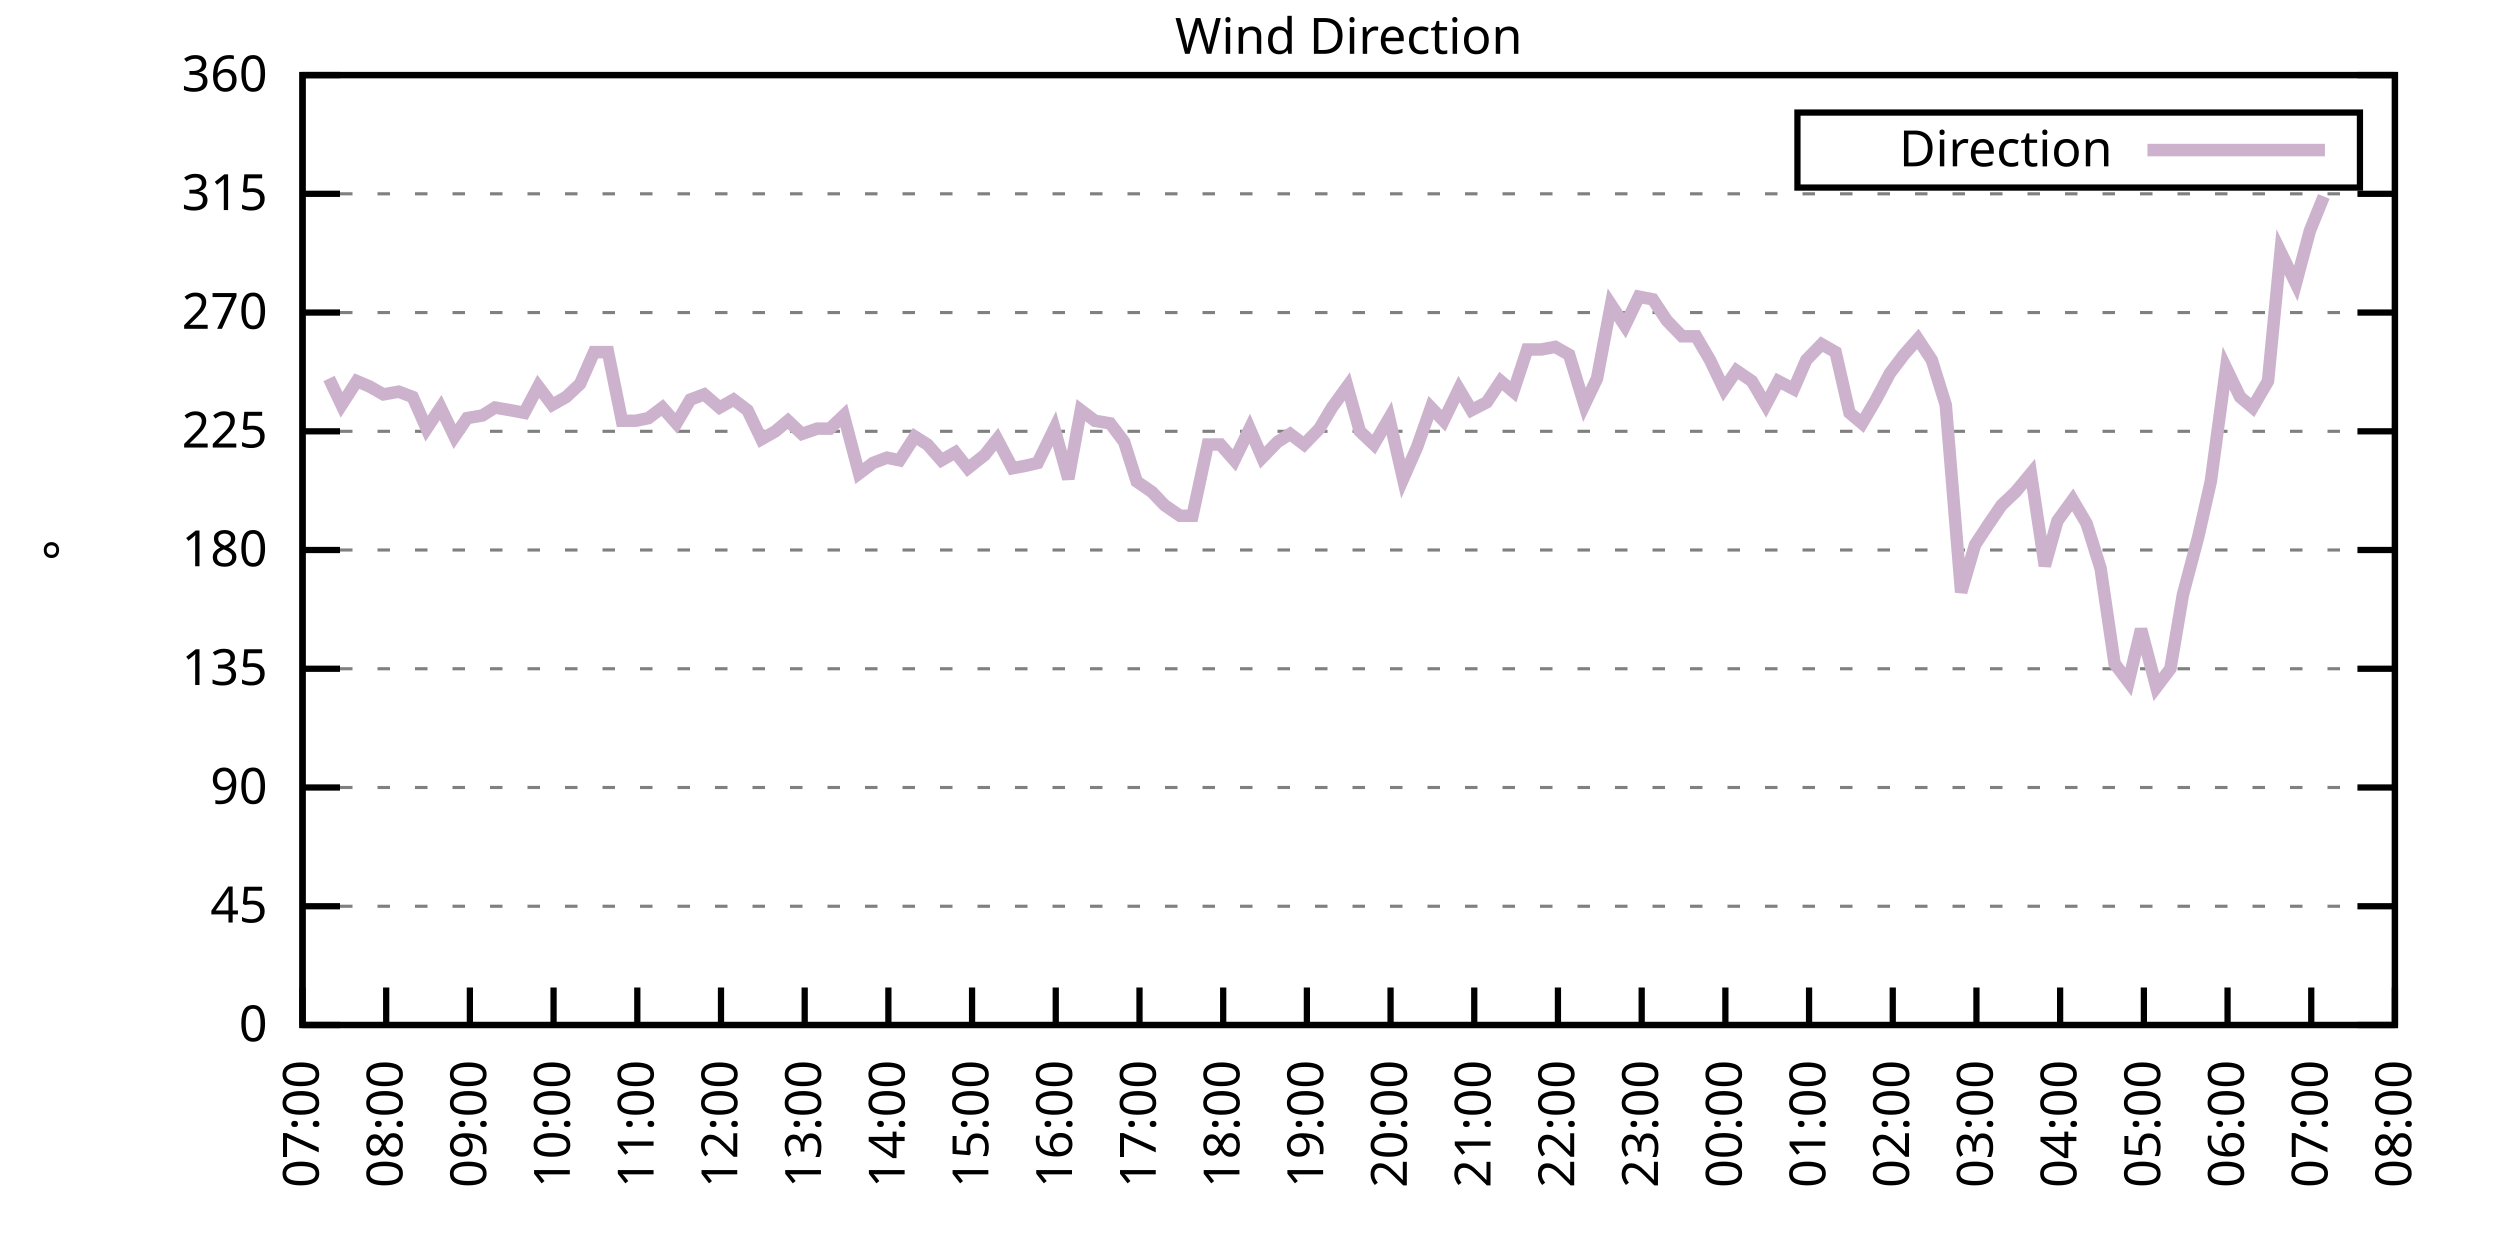
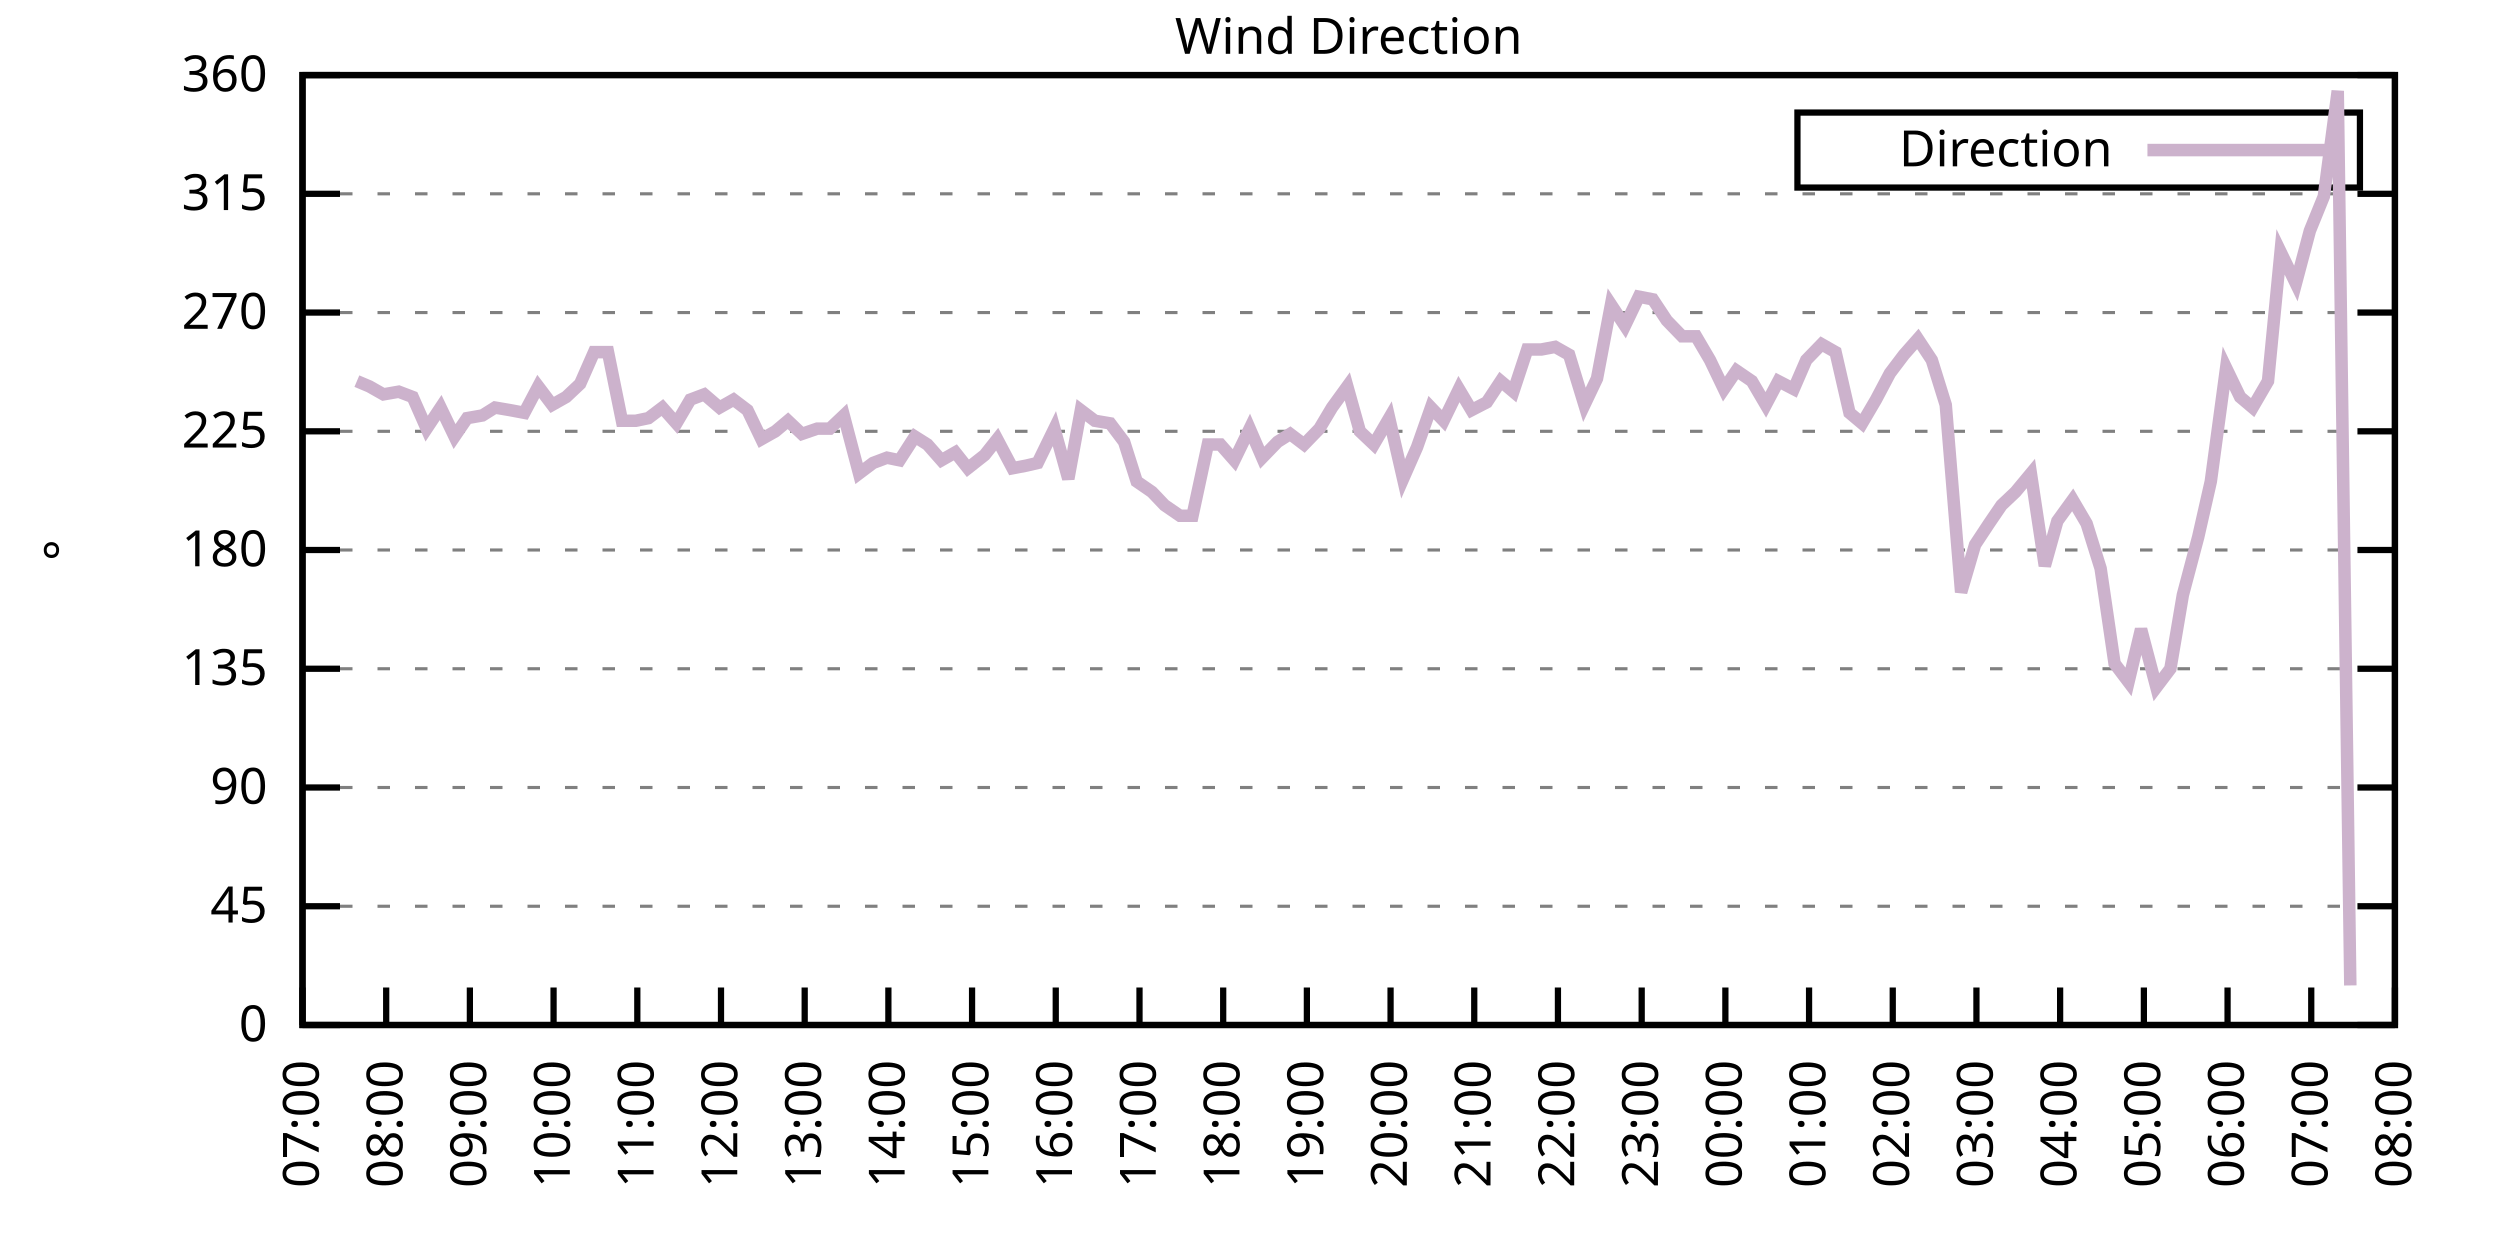
<svg xmlns="http://www.w3.org/2000/svg" xmlns:xlink="http://www.w3.org/1999/xlink" width="400" height="200" viewBox="0 0 400 200">
  <g id="gnuplot_canvas">
    <rect x="0" y="0" width="400" height="200" fill="none" />
    <defs>
      <circle id="gpDot" r="0.5" stroke-width="0.5" stroke="currentColor" />
      <path id="gpPt0" stroke-width="0.333" stroke="currentColor" d="M-1,0 h2 M0,-1 v2" />
      <path id="gpPt1" stroke-width="0.333" stroke="currentColor" d="M-1,-1 L1,1 M1,-1 L-1,1" />
      <path id="gpPt2" stroke-width="0.333" stroke="currentColor" d="M-1,0 L1,0 M0,-1 L0,1 M-1,-1 L1,1 M-1,1 L1,-1" />
      <rect id="gpPt3" stroke-width="0.333" stroke="currentColor" x="-1" y="-1" width="2" height="2" />
      <rect id="gpPt4" stroke-width="0.333" stroke="currentColor" fill="currentColor" x="-1" y="-1" width="2" height="2" />
      <circle id="gpPt5" stroke-width="0.333" stroke="currentColor" cx="0" cy="0" r="1" />
      <use xlink:href="#gpPt5" id="gpPt6" fill="currentColor" stroke="none" />
      <path id="gpPt7" stroke-width="0.333" stroke="currentColor" d="M0,-1.33 L-1.33,0.67 L1.33,0.67 z" />
      <use xlink:href="#gpPt7" id="gpPt8" fill="currentColor" stroke="none" />
      <use xlink:href="#gpPt7" id="gpPt9" stroke="currentColor" transform="rotate(180)" />
      <use xlink:href="#gpPt9" id="gpPt10" fill="currentColor" stroke="none" />
      <use xlink:href="#gpPt3" id="gpPt11" stroke="currentColor" transform="rotate(45)" />
      <use xlink:href="#gpPt11" id="gpPt12" fill="currentColor" stroke="none" />
      <path id="gpPt13" stroke-width="0.333" stroke="currentColor" d="M0,1.330 L1.265,0.411 L0.782,-1.067 L-0.782,-1.076 L-1.265,0.411 z" />
      <use xlink:href="#gpPt13" id="gpPt14" fill="currentColor" stroke="none" />
      <filter id="textbox" filterUnits="objectBoundingBox" x="0" y="0" height="1" width="1">
        <feFlood flood-color="white" flood-opacity="1" result="bgnd" />
        <feComposite in="SourceGraphic" in2="bgnd" operator="atop" />
      </filter>
      <filter id="greybox" filterUnits="objectBoundingBox" x="0" y="0" height="1" width="1">
        <feFlood flood-color="lightgrey" flood-opacity="1" result="grey" />
        <feComposite in="SourceGraphic" in2="grey" operator="atop" />
      </filter>
    </defs>
    <g fill="none" color="white" stroke="currentColor" stroke-width="1.00" stroke-linecap="butt" stroke-linejoin="miter">
</g>
    <g fill="none" color="black" stroke="currentColor" stroke-width="1.00" stroke-linecap="butt" stroke-linejoin="miter">
      <g stroke="none" shape-rendering="crispEdges">
        <polygon fill="rgb(255, 255, 255)" points="48.40,164.00 383.18,164.00 383.18,12.02 48.40,12.02 " />
      </g>
    </g>
    <g fill="none" color="black" stroke="currentColor" stroke-width="1.00" stroke-linecap="butt" stroke-linejoin="miter">
</g>
    <g fill="none" color="black" stroke="black" stroke-width="0.50" stroke-linecap="butt" stroke-linejoin="miter">
</g>
    <g fill="none" color="gray" stroke="currentColor" stroke-width="0.50" stroke-linecap="butt" stroke-linejoin="miter">
      <path stroke="gray" stroke-dasharray="2,4" class="gridline" d="M48.40,164.00 L383.19,164.00  " />
    </g>
    <g fill="none" color="gray" stroke="gray" stroke-width="1.00" stroke-linecap="butt" stroke-linejoin="miter">
</g>
    <g fill="none" color="black" stroke="currentColor" stroke-width="1.00" stroke-linecap="butt" stroke-linejoin="miter">
      <path stroke="black" d="M48.40,164.00 L54.40,164.00 M383.19,164.00 L377.19,164.00  " />
      <g transform="translate(42.80,166.60)" stroke="none" fill="black" font-family="Sans" font-size="8.00" text-anchor="end">
        <text>
          <tspan font-family="Sans"> 0</tspan>
        </text>
      </g>
    </g>
    <g fill="none" color="black" stroke="currentColor" stroke-width="1.00" stroke-linecap="butt" stroke-linejoin="miter">
</g>
    <g fill="none" color="black" stroke="black" stroke-width="0.50" stroke-linecap="butt" stroke-linejoin="miter">
</g>
    <g fill="none" color="gray" stroke="currentColor" stroke-width="0.50" stroke-linecap="butt" stroke-linejoin="miter">
      <path stroke="gray" stroke-dasharray="2,4" class="gridline" d="M48.40,145.00 L383.19,145.00  " />
    </g>
    <g fill="none" color="gray" stroke="gray" stroke-width="1.00" stroke-linecap="butt" stroke-linejoin="miter">
</g>
    <g fill="none" color="black" stroke="currentColor" stroke-width="1.00" stroke-linecap="butt" stroke-linejoin="miter">
      <path stroke="black" d="M48.40,145.00 L54.40,145.00 M383.19,145.00 L377.19,145.00  " />
      <g transform="translate(42.80,147.60)" stroke="none" fill="black" font-family="Sans" font-size="8.00" text-anchor="end">
        <text>
          <tspan font-family="Sans"> 45</tspan>
        </text>
      </g>
    </g>
    <g fill="none" color="black" stroke="currentColor" stroke-width="1.00" stroke-linecap="butt" stroke-linejoin="miter">
</g>
    <g fill="none" color="black" stroke="black" stroke-width="0.50" stroke-linecap="butt" stroke-linejoin="miter">
</g>
    <g fill="none" color="gray" stroke="currentColor" stroke-width="0.50" stroke-linecap="butt" stroke-linejoin="miter">
      <path stroke="gray" stroke-dasharray="2,4" class="gridline" d="M48.40,126.00 L383.19,126.00  " />
    </g>
    <g fill="none" color="gray" stroke="gray" stroke-width="1.00" stroke-linecap="butt" stroke-linejoin="miter">
</g>
    <g fill="none" color="black" stroke="currentColor" stroke-width="1.00" stroke-linecap="butt" stroke-linejoin="miter">
      <path stroke="black" d="M48.40,126.00 L54.40,126.00 M383.19,126.00 L377.19,126.00  " />
      <g transform="translate(42.80,128.60)" stroke="none" fill="black" font-family="Sans" font-size="8.00" text-anchor="end">
        <text>
          <tspan font-family="Sans"> 90</tspan>
        </text>
      </g>
    </g>
    <g fill="none" color="black" stroke="currentColor" stroke-width="1.00" stroke-linecap="butt" stroke-linejoin="miter">
</g>
    <g fill="none" color="black" stroke="black" stroke-width="0.50" stroke-linecap="butt" stroke-linejoin="miter">
</g>
    <g fill="none" color="gray" stroke="currentColor" stroke-width="0.50" stroke-linecap="butt" stroke-linejoin="miter">
      <path stroke="gray" stroke-dasharray="2,4" class="gridline" d="M48.40,107.00 L383.19,107.00  " />
    </g>
    <g fill="none" color="gray" stroke="gray" stroke-width="1.00" stroke-linecap="butt" stroke-linejoin="miter">
</g>
    <g fill="none" color="black" stroke="currentColor" stroke-width="1.00" stroke-linecap="butt" stroke-linejoin="miter">
      <path stroke="black" d="M48.40,107.00 L54.40,107.00 M383.19,107.00 L377.19,107.00  " />
      <g transform="translate(42.80,109.60)" stroke="none" fill="black" font-family="Sans" font-size="8.00" text-anchor="end">
        <text>
          <tspan font-family="Sans"> 135</tspan>
        </text>
      </g>
    </g>
    <g fill="none" color="black" stroke="currentColor" stroke-width="1.00" stroke-linecap="butt" stroke-linejoin="miter">
</g>
    <g fill="none" color="black" stroke="black" stroke-width="0.50" stroke-linecap="butt" stroke-linejoin="miter">
</g>
    <g fill="none" color="gray" stroke="currentColor" stroke-width="0.50" stroke-linecap="butt" stroke-linejoin="miter">
      <path stroke="gray" stroke-dasharray="2,4" class="gridline" d="M48.40,88.00 L383.19,88.00  " />
    </g>
    <g fill="none" color="gray" stroke="gray" stroke-width="1.00" stroke-linecap="butt" stroke-linejoin="miter">
</g>
    <g fill="none" color="black" stroke="currentColor" stroke-width="1.00" stroke-linecap="butt" stroke-linejoin="miter">
      <path stroke="black" d="M48.40,88.00 L54.40,88.00 M383.19,88.00 L377.19,88.00  " />
      <g transform="translate(42.80,90.60)" stroke="none" fill="black" font-family="Sans" font-size="8.00" text-anchor="end">
        <text>
          <tspan font-family="Sans"> 180</tspan>
        </text>
      </g>
    </g>
    <g fill="none" color="black" stroke="currentColor" stroke-width="1.00" stroke-linecap="butt" stroke-linejoin="miter">
</g>
    <g fill="none" color="black" stroke="black" stroke-width="0.50" stroke-linecap="butt" stroke-linejoin="miter">
</g>
    <g fill="none" color="gray" stroke="currentColor" stroke-width="0.50" stroke-linecap="butt" stroke-linejoin="miter">
      <path stroke="gray" stroke-dasharray="2,4" class="gridline" d="M48.40,69.01 L383.19,69.01  " />
    </g>
    <g fill="none" color="gray" stroke="gray" stroke-width="1.00" stroke-linecap="butt" stroke-linejoin="miter">
</g>
    <g fill="none" color="black" stroke="currentColor" stroke-width="1.00" stroke-linecap="butt" stroke-linejoin="miter">
      <path stroke="black" d="M48.40,69.01 L54.40,69.01 M383.19,69.01 L377.19,69.01  " />
      <g transform="translate(42.80,71.61)" stroke="none" fill="black" font-family="Sans" font-size="8.00" text-anchor="end">
        <text>
          <tspan font-family="Sans"> 225</tspan>
        </text>
      </g>
    </g>
    <g fill="none" color="black" stroke="currentColor" stroke-width="1.00" stroke-linecap="butt" stroke-linejoin="miter">
</g>
    <g fill="none" color="black" stroke="black" stroke-width="0.50" stroke-linecap="butt" stroke-linejoin="miter">
</g>
    <g fill="none" color="gray" stroke="currentColor" stroke-width="0.50" stroke-linecap="butt" stroke-linejoin="miter">
      <path stroke="gray" stroke-dasharray="2,4" class="gridline" d="M48.40,50.01 L383.19,50.01  " />
    </g>
    <g fill="none" color="gray" stroke="gray" stroke-width="1.00" stroke-linecap="butt" stroke-linejoin="miter">
</g>
    <g fill="none" color="black" stroke="currentColor" stroke-width="1.00" stroke-linecap="butt" stroke-linejoin="miter">
      <path stroke="black" d="M48.40,50.01 L54.40,50.01 M383.19,50.01 L377.19,50.01  " />
      <g transform="translate(42.80,52.61)" stroke="none" fill="black" font-family="Sans" font-size="8.00" text-anchor="end">
        <text>
          <tspan font-family="Sans"> 270</tspan>
        </text>
      </g>
    </g>
    <g fill="none" color="black" stroke="currentColor" stroke-width="1.00" stroke-linecap="butt" stroke-linejoin="miter">
</g>
    <g fill="none" color="black" stroke="black" stroke-width="0.50" stroke-linecap="butt" stroke-linejoin="miter">
</g>
    <g fill="none" color="gray" stroke="currentColor" stroke-width="0.50" stroke-linecap="butt" stroke-linejoin="miter">
      <path stroke="gray" stroke-dasharray="2,4" class="gridline" d="M48.40,31.01 L383.19,31.01  " />
    </g>
    <g fill="none" color="gray" stroke="gray" stroke-width="1.00" stroke-linecap="butt" stroke-linejoin="miter">
</g>
    <g fill="none" color="black" stroke="currentColor" stroke-width="1.00" stroke-linecap="butt" stroke-linejoin="miter">
      <path stroke="black" d="M48.40,31.01 L54.40,31.01 M383.19,31.01 L377.19,31.01  " />
      <g transform="translate(42.80,33.61)" stroke="none" fill="black" font-family="Sans" font-size="8.00" text-anchor="end">
        <text>
          <tspan font-family="Sans"> 315</tspan>
        </text>
      </g>
    </g>
    <g fill="none" color="black" stroke="currentColor" stroke-width="1.00" stroke-linecap="butt" stroke-linejoin="miter">
</g>
    <g fill="none" color="black" stroke="black" stroke-width="0.50" stroke-linecap="butt" stroke-linejoin="miter">
</g>
    <g fill="none" color="gray" stroke="currentColor" stroke-width="0.50" stroke-linecap="butt" stroke-linejoin="miter">
      <path stroke="gray" stroke-dasharray="2,4" class="gridline" d="M48.40,12.01 L383.19,12.01  " />
    </g>
    <g fill="none" color="gray" stroke="gray" stroke-width="1.00" stroke-linecap="butt" stroke-linejoin="miter">
</g>
    <g fill="none" color="black" stroke="currentColor" stroke-width="1.00" stroke-linecap="butt" stroke-linejoin="miter">
      <path stroke="black" d="M48.40,12.01 L54.40,12.01 M383.19,12.01 L377.19,12.01  " />
      <g transform="translate(42.80,14.61)" stroke="none" fill="black" font-family="Sans" font-size="8.00" text-anchor="end">
        <text>
          <tspan font-family="Sans"> 360</tspan>
        </text>
      </g>
    </g>
    <g fill="none" color="black" stroke="currentColor" stroke-width="1.00" stroke-linecap="butt" stroke-linejoin="miter">
      <path stroke="black" d="M48.40,164.00 L48.40,158.00  " />
      <g transform="translate(51.00,169.60) rotate(270.00)" stroke="none" fill="black" font-family="Sans" font-size="8.00" text-anchor="end">
        <text>
          <tspan font-family="Sans">07:00</tspan>
        </text>
      </g>
    </g>
    <g fill="none" color="black" stroke="currentColor" stroke-width="1.00" stroke-linecap="butt" stroke-linejoin="miter">
      <path stroke="black" d="M61.79,164.00 L61.79,158.00  " />
      <g transform="translate(64.39,169.60) rotate(270.00)" stroke="none" fill="black" font-family="Sans" font-size="8.00" text-anchor="end">
        <text>
          <tspan font-family="Sans">08:00</tspan>
        </text>
      </g>
    </g>
    <g fill="none" color="black" stroke="currentColor" stroke-width="1.00" stroke-linecap="butt" stroke-linejoin="miter">
      <path stroke="black" d="M75.18,164.00 L75.18,158.00  " />
      <g transform="translate(77.78,169.60) rotate(270.00)" stroke="none" fill="black" font-family="Sans" font-size="8.00" text-anchor="end">
        <text>
          <tspan font-family="Sans">09:00</tspan>
        </text>
      </g>
    </g>
    <g fill="none" color="black" stroke="currentColor" stroke-width="1.00" stroke-linecap="butt" stroke-linejoin="miter">
      <path stroke="black" d="M88.57,164.00 L88.57,158.00  " />
      <g transform="translate(91.17,169.60) rotate(270.00)" stroke="none" fill="black" font-family="Sans" font-size="8.00" text-anchor="end">
        <text>
          <tspan font-family="Sans">10:00</tspan>
        </text>
      </g>
    </g>
    <g fill="none" color="black" stroke="currentColor" stroke-width="1.00" stroke-linecap="butt" stroke-linejoin="miter">
      <path stroke="black" d="M101.97,164.00 L101.97,158.00  " />
      <g transform="translate(104.57,169.60) rotate(270.00)" stroke="none" fill="black" font-family="Sans" font-size="8.00" text-anchor="end">
        <text>
          <tspan font-family="Sans">11:00</tspan>
        </text>
      </g>
    </g>
    <g fill="none" color="black" stroke="currentColor" stroke-width="1.00" stroke-linecap="butt" stroke-linejoin="miter">
      <path stroke="black" d="M115.36,164.00 L115.36,158.00  " />
      <g transform="translate(117.96,169.60) rotate(270.00)" stroke="none" fill="black" font-family="Sans" font-size="8.00" text-anchor="end">
        <text>
          <tspan font-family="Sans">12:00</tspan>
        </text>
      </g>
    </g>
    <g fill="none" color="black" stroke="currentColor" stroke-width="1.00" stroke-linecap="butt" stroke-linejoin="miter">
      <path stroke="black" d="M128.75,164.00 L128.75,158.00  " />
      <g transform="translate(131.35,169.60) rotate(270.00)" stroke="none" fill="black" font-family="Sans" font-size="8.00" text-anchor="end">
        <text>
          <tspan font-family="Sans">13:00</tspan>
        </text>
      </g>
    </g>
    <g fill="none" color="black" stroke="currentColor" stroke-width="1.00" stroke-linecap="butt" stroke-linejoin="miter">
      <path stroke="black" d="M142.14,164.00 L142.14,158.00  " />
      <g transform="translate(144.74,169.60) rotate(270.00)" stroke="none" fill="black" font-family="Sans" font-size="8.00" text-anchor="end">
        <text>
          <tspan font-family="Sans">14:00</tspan>
        </text>
      </g>
    </g>
    <g fill="none" color="black" stroke="currentColor" stroke-width="1.00" stroke-linecap="butt" stroke-linejoin="miter">
      <path stroke="black" d="M155.53,164.00 L155.53,158.00  " />
      <g transform="translate(158.13,169.60) rotate(270.00)" stroke="none" fill="black" font-family="Sans" font-size="8.00" text-anchor="end">
        <text>
          <tspan font-family="Sans">15:00</tspan>
        </text>
      </g>
    </g>
    <g fill="none" color="black" stroke="currentColor" stroke-width="1.00" stroke-linecap="butt" stroke-linejoin="miter">
      <path stroke="black" d="M168.92,164.00 L168.92,158.00  " />
      <g transform="translate(171.52,169.60) rotate(270.00)" stroke="none" fill="black" font-family="Sans" font-size="8.00" text-anchor="end">
        <text>
          <tspan font-family="Sans">16:00</tspan>
        </text>
      </g>
    </g>
    <g fill="none" color="black" stroke="currentColor" stroke-width="1.00" stroke-linecap="butt" stroke-linejoin="miter">
      <path stroke="black" d="M182.32,164.00 L182.32,158.00  " />
      <g transform="translate(184.92,169.60) rotate(270.00)" stroke="none" fill="black" font-family="Sans" font-size="8.00" text-anchor="end">
        <text>
          <tspan font-family="Sans">17:00</tspan>
        </text>
      </g>
    </g>
    <g fill="none" color="black" stroke="currentColor" stroke-width="1.00" stroke-linecap="butt" stroke-linejoin="miter">
      <path stroke="black" d="M195.71,164.00 L195.71,158.00  " />
      <g transform="translate(198.31,169.60) rotate(270.00)" stroke="none" fill="black" font-family="Sans" font-size="8.00" text-anchor="end">
        <text>
          <tspan font-family="Sans">18:00</tspan>
        </text>
      </g>
    </g>
    <g fill="none" color="black" stroke="currentColor" stroke-width="1.00" stroke-linecap="butt" stroke-linejoin="miter">
      <path stroke="black" d="M209.10,164.00 L209.10,158.00  " />
      <g transform="translate(211.70,169.60) rotate(270.00)" stroke="none" fill="black" font-family="Sans" font-size="8.00" text-anchor="end">
        <text>
          <tspan font-family="Sans">19:00</tspan>
        </text>
      </g>
    </g>
    <g fill="none" color="black" stroke="currentColor" stroke-width="1.00" stroke-linecap="butt" stroke-linejoin="miter">
      <path stroke="black" d="M222.49,164.00 L222.49,158.00  " />
      <g transform="translate(225.09,169.60) rotate(270.00)" stroke="none" fill="black" font-family="Sans" font-size="8.00" text-anchor="end">
        <text>
          <tspan font-family="Sans">20:00</tspan>
        </text>
      </g>
    </g>
    <g fill="none" color="black" stroke="currentColor" stroke-width="1.00" stroke-linecap="butt" stroke-linejoin="miter">
      <path stroke="black" d="M235.88,164.00 L235.88,158.00  " />
      <g transform="translate(238.48,169.60) rotate(270.00)" stroke="none" fill="black" font-family="Sans" font-size="8.00" text-anchor="end">
        <text>
          <tspan font-family="Sans">21:00</tspan>
        </text>
      </g>
    </g>
    <g fill="none" color="black" stroke="currentColor" stroke-width="1.00" stroke-linecap="butt" stroke-linejoin="miter">
      <path stroke="black" d="M249.27,164.00 L249.27,158.00  " />
      <g transform="translate(251.87,169.60) rotate(270.00)" stroke="none" fill="black" font-family="Sans" font-size="8.00" text-anchor="end">
        <text>
          <tspan font-family="Sans">22:00</tspan>
        </text>
      </g>
    </g>
    <g fill="none" color="black" stroke="currentColor" stroke-width="1.00" stroke-linecap="butt" stroke-linejoin="miter">
      <path stroke="black" d="M262.67,164.00 L262.67,158.00  " />
      <g transform="translate(265.27,169.60) rotate(270.00)" stroke="none" fill="black" font-family="Sans" font-size="8.00" text-anchor="end">
        <text>
          <tspan font-family="Sans">23:00</tspan>
        </text>
      </g>
    </g>
    <g fill="none" color="black" stroke="currentColor" stroke-width="1.00" stroke-linecap="butt" stroke-linejoin="miter">
      <path stroke="black" d="M276.06,164.00 L276.06,158.00  " />
      <g transform="translate(278.66,169.60) rotate(270.00)" stroke="none" fill="black" font-family="Sans" font-size="8.00" text-anchor="end">
        <text>
          <tspan font-family="Sans">00:00</tspan>
        </text>
      </g>
    </g>
    <g fill="none" color="black" stroke="currentColor" stroke-width="1.00" stroke-linecap="butt" stroke-linejoin="miter">
      <path stroke="black" d="M289.45,164.00 L289.45,158.00  " />
      <g transform="translate(292.05,169.60) rotate(270.00)" stroke="none" fill="black" font-family="Sans" font-size="8.00" text-anchor="end">
        <text>
          <tspan font-family="Sans">01:00</tspan>
        </text>
      </g>
    </g>
    <g fill="none" color="black" stroke="currentColor" stroke-width="1.00" stroke-linecap="butt" stroke-linejoin="miter">
      <path stroke="black" d="M302.84,164.00 L302.84,158.00  " />
      <g transform="translate(305.44,169.60) rotate(270.00)" stroke="none" fill="black" font-family="Sans" font-size="8.00" text-anchor="end">
        <text>
          <tspan font-family="Sans">02:00</tspan>
        </text>
      </g>
    </g>
    <g fill="none" color="black" stroke="currentColor" stroke-width="1.00" stroke-linecap="butt" stroke-linejoin="miter">
      <path stroke="black" d="M316.23,164.00 L316.23,158.00  " />
      <g transform="translate(318.83,169.60) rotate(270.00)" stroke="none" fill="black" font-family="Sans" font-size="8.00" text-anchor="end">
        <text>
          <tspan font-family="Sans">03:00</tspan>
        </text>
      </g>
    </g>
    <g fill="none" color="black" stroke="currentColor" stroke-width="1.00" stroke-linecap="butt" stroke-linejoin="miter">
      <path stroke="black" d="M329.62,164.00 L329.62,158.00  " />
      <g transform="translate(332.22,169.60) rotate(270.00)" stroke="none" fill="black" font-family="Sans" font-size="8.00" text-anchor="end">
        <text>
          <tspan font-family="Sans">04:00</tspan>
        </text>
      </g>
    </g>
    <g fill="none" color="black" stroke="currentColor" stroke-width="1.00" stroke-linecap="butt" stroke-linejoin="miter">
      <path stroke="black" d="M343.02,164.00 L343.02,158.00  " />
      <g transform="translate(345.62,169.60) rotate(270.00)" stroke="none" fill="black" font-family="Sans" font-size="8.00" text-anchor="end">
        <text>
          <tspan font-family="Sans">05:00</tspan>
        </text>
      </g>
    </g>
    <g fill="none" color="black" stroke="currentColor" stroke-width="1.00" stroke-linecap="butt" stroke-linejoin="miter">
      <path stroke="black" d="M356.41,164.00 L356.41,158.00  " />
      <g transform="translate(359.01,169.60) rotate(270.00)" stroke="none" fill="black" font-family="Sans" font-size="8.00" text-anchor="end">
        <text>
          <tspan font-family="Sans">06:00</tspan>
        </text>
      </g>
    </g>
    <g fill="none" color="black" stroke="currentColor" stroke-width="1.00" stroke-linecap="butt" stroke-linejoin="miter">
      <path stroke="black" d="M369.80,164.00 L369.80,158.00  " />
      <g transform="translate(372.40,169.60) rotate(270.00)" stroke="none" fill="black" font-family="Sans" font-size="8.00" text-anchor="end">
        <text>
          <tspan font-family="Sans">07:00</tspan>
        </text>
      </g>
    </g>
    <g fill="none" color="black" stroke="currentColor" stroke-width="1.00" stroke-linecap="butt" stroke-linejoin="miter">
      <path stroke="black" d="M383.19,164.00 L383.19,158.00  " />
      <g transform="translate(385.79,169.60) rotate(270.00)" stroke="none" fill="black" font-family="Sans" font-size="8.00" text-anchor="end">
        <text>
          <tspan font-family="Sans">08:00</tspan>
        </text>
      </g>
    </g>
    <g fill="none" color="black" stroke="currentColor" stroke-width="1.00" stroke-linecap="butt" stroke-linejoin="miter">
</g>
    <g fill="none" color="black" stroke="currentColor" stroke-width="1.00" stroke-linecap="butt" stroke-linejoin="miter">
      <path stroke="black" d="M48.40,12.01 L48.40,164.00 L383.19,164.00 L383.19,12.01 L48.40,12.01 Z  " />
    </g>
    <g fill="none" color="black" stroke="currentColor" stroke-width="1.00" stroke-linecap="butt" stroke-linejoin="miter">
</g>
    <g fill="none" color="black" stroke="currentColor" stroke-width="1.00" stroke-linecap="butt" stroke-linejoin="miter">
      <path stroke="black" d="M287.59,30.01 L287.59,18.01 L377.59,18.01 L377.59,30.01 L287.59,30.01 Z  " />
    </g>
    <g id="Wind_direction_plot_1">
      <g fill="none" color="white" stroke="black" stroke-width="2.00" stroke-linecap="butt" stroke-linejoin="miter">
</g>
      <g fill="none" color="black" stroke="currentColor" stroke-width="2.00" stroke-linecap="butt" stroke-linejoin="miter">
        <g transform="translate(337.99,26.61)" stroke="none" fill="black" font-family="Sans" font-size="8.00" text-anchor="end">
          <text>
            <tspan font-family="Sans">Direction</tspan>
          </text>
        </g>
      </g>
      <g fill="none" color="black" stroke="currentColor" stroke-width="2.00" stroke-linecap="butt" stroke-linejoin="miter">
-         <path stroke="rgb(204, 178, 204)" d="M343.59,24.01 L371.99,24.01 M52.64,60.56 L54.65,64.78 L57.10,60.98 L59.11,61.83 L61.35,63.10 L63.80,62.67   L66.03,63.52 L68.26,68.58 L70.50,65.21 L72.73,69.85 L74.74,66.90 L77.19,66.47 L79.20,65.21 L81.66,65.63   L83.89,66.05 L86.12,61.83 L88.35,64.78 L90.58,63.52 L92.82,61.41 L95.05,56.34 L97.28,56.34 L99.51,67.32   L101.74,67.32 L103.75,66.90 L105.98,65.21 L108.22,67.74 L110.45,63.94 L112.68,63.10 L115.13,65.21 L117.37,63.94   L119.60,65.63 L121.83,70.27 L124.06,69.01 L126.07,67.32 L128.30,69.43 L130.76,68.58 L132.77,68.58 L135.00,66.47   L137.45,75.76 L139.69,74.07 L141.92,73.23 L143.93,73.65 L146.38,69.85 L148.39,71.12 L150.62,73.65 L152.85,72.38   L154.86,74.92 L157.54,72.81 L159.55,70.27 L162.01,74.92 L164.24,74.49 L166.02,74.07 L168.70,68.58 L170.93,76.61   L172.94,65.63 L175.17,67.32 L177.63,67.74 L179.86,70.70 L181.87,77.03 L184.32,78.72 L186.33,80.83 L188.79,82.52   L190.80,82.52 L193.25,71.12 L195.26,71.12 L197.49,73.65 L199.95,68.58 L201.96,73.23 L204.41,70.70 L206.42,69.43   L208.65,71.12 L211.11,68.58 L213.12,65.21 L215.57,61.83 L217.58,69.01 L219.81,71.12 L222.27,66.90 L224.50,76.61   L226.73,71.54 L228.96,65.21 L230.97,67.32 L233.43,62.25 L235.44,65.63 L237.89,64.36 L240.12,60.98 L242.13,62.67   L244.36,55.92 L246.60,55.92 L248.83,55.50 L251.06,56.76 L253.51,64.78 L255.52,60.56 L257.76,48.74 L259.99,52.12   L262.22,47.47 L264.45,47.90 L266.68,51.27 L269.14,53.81 L271.37,53.81 L273.60,57.61 L275.83,62.25 L277.84,59.30   L280.30,60.98 L282.53,64.78 L284.54,60.98 L286.99,62.25 L289.00,57.61 L291.46,55.07 L293.69,56.34 L295.92,66.05   L297.93,67.74 L300.16,63.94 L302.39,59.72 L304.63,56.76 L306.86,54.23 L309.09,57.61 L311.32,64.78 L313.78,94.76   L316.01,87.16 L318.24,83.78 L320.25,80.83 L322.48,78.72 L324.94,75.76 L327.17,90.54 L329.18,83.36 L331.63,79.98   L333.86,83.78 L336.10,90.96 L338.33,106.16 L340.56,109.11 L342.57,100.67 L345.02,109.96 L347.26,107.00 L349.26,95.18   L351.72,85.89 L353.73,77.03 L356.18,58.87 L358.42,63.52 L360.42,65.21 L362.88,60.98 L364.89,40.30 L367.34,45.36   L369.58,36.92 L371.81,31.43  " />
+         <path stroke="rgb(204, 178, 204)" d="M343.59,24.01 L371.99,24.01 M57.10,60.98 L59.11,61.83 L61.35,63.10 L63.80,62.67 L66.03,63.52 L68.26,68.58   L70.50,65.21 L72.73,69.85 L74.74,66.90 L77.19,66.47 L79.20,65.21 L81.66,65.63 L83.89,66.05 L86.12,61.83   L88.35,64.78 L90.58,63.52 L92.82,61.41 L95.05,56.34 L97.28,56.34 L99.51,67.32 L101.74,67.32 L103.75,66.90   L105.98,65.21 L108.22,67.74 L110.45,63.94 L112.68,63.10 L115.13,65.21 L117.37,63.94 L119.60,65.63 L121.83,70.27   L124.06,69.01 L126.07,67.32 L128.30,69.43 L130.76,68.58 L132.77,68.58 L135.00,66.47 L137.45,75.76 L139.69,74.07   L141.92,73.23 L143.93,73.65 L146.38,69.85 L148.39,71.12 L150.62,73.65 L152.85,72.38 L154.86,74.92 L157.54,72.81   L159.55,70.27 L162.01,74.92 L164.24,74.49 L166.02,74.07 L168.70,68.58 L170.93,76.61 L172.94,65.63 L175.17,67.32   L177.63,67.74 L179.86,70.70 L181.87,77.03 L184.32,78.72 L186.33,80.83 L188.79,82.52 L190.80,82.52 L193.25,71.12   L195.26,71.12 L197.49,73.65 L199.95,68.58 L201.96,73.23 L204.41,70.70 L206.42,69.43 L208.65,71.12 L211.11,68.58   L213.12,65.21 L215.57,61.83 L217.58,69.01 L219.81,71.12 L222.27,66.90 L224.50,76.61 L226.73,71.54 L228.96,65.21   L230.97,67.32 L233.43,62.25 L235.44,65.63 L237.89,64.36 L240.12,60.98 L242.13,62.67 L244.36,55.92 L246.60,55.92   L248.83,55.50 L251.06,56.76 L253.51,64.78 L255.52,60.56 L257.76,48.74 L259.99,52.12 L262.22,47.47 L264.45,47.90   L266.68,51.27 L269.14,53.81 L271.37,53.81 L273.60,57.61 L275.83,62.25 L277.84,59.30 L280.30,60.98 L282.53,64.78   L284.54,60.98 L286.99,62.25 L289.00,57.61 L291.46,55.07 L293.69,56.34 L295.92,66.05 L297.93,67.74 L300.16,63.94   L302.39,59.72 L304.63,56.76 L306.86,54.23 L309.09,57.61 L311.32,64.78 L313.78,94.76 L316.01,87.16 L318.24,83.78   L320.25,80.83 L322.48,78.72 L324.94,75.76 L327.17,90.54 L329.18,83.36 L331.63,79.98 L333.86,83.78 L336.10,90.96   L338.33,106.16 L340.56,109.11 L342.57,100.67 L345.02,109.96 L347.26,107.00 L349.26,95.18 L351.72,85.89 L353.73,77.03   L356.18,58.87 L358.42,63.52 L360.42,65.21 L362.88,60.98 L364.89,40.30 L367.34,45.36 L369.58,36.92 L371.81,31.43   L374.04,14.54 L376.05,157.67  " />
      </g>
    </g>
    <g fill="none" color="black" stroke="currentColor" stroke-width="2.00" stroke-linecap="butt" stroke-linejoin="miter">
</g>
    <g fill="none" color="black" stroke="black" stroke-width="1.00" stroke-linecap="butt" stroke-linejoin="miter">
</g>
    <g fill="none" color="black" stroke="currentColor" stroke-width="1.00" stroke-linecap="butt" stroke-linejoin="miter">
      <path stroke="black" d="M48.40,12.01 L48.40,164.00 L383.19,164.00 L383.19,12.01 L48.40,12.01 Z  " />
      <g transform="translate(12.80,88.01) rotate(270.00)" stroke="none" fill="black" font-family="Sans" font-size="8.00" text-anchor="middle">
        <text>
          <tspan font-family="Sans">°</tspan>
        </text>
      </g>
    </g>
    <g fill="none" color="black" stroke="currentColor" stroke-width="1.00" stroke-linecap="butt" stroke-linejoin="miter">
</g>
    <g fill="none" color="black" stroke="currentColor" stroke-width="1.00" stroke-linecap="butt" stroke-linejoin="miter">
      <g transform="translate(215.79,8.61)" stroke="none" fill="black" font-family="Sans" font-size="8.00" text-anchor="middle">
        <text>
          <tspan font-family="Sans">Wind Direction</tspan>
        </text>
      </g>
    </g>
    <g fill="none" color="black" stroke="currentColor" stroke-width="1.00" stroke-linecap="butt" stroke-linejoin="miter">
</g>
  </g>
</svg>
